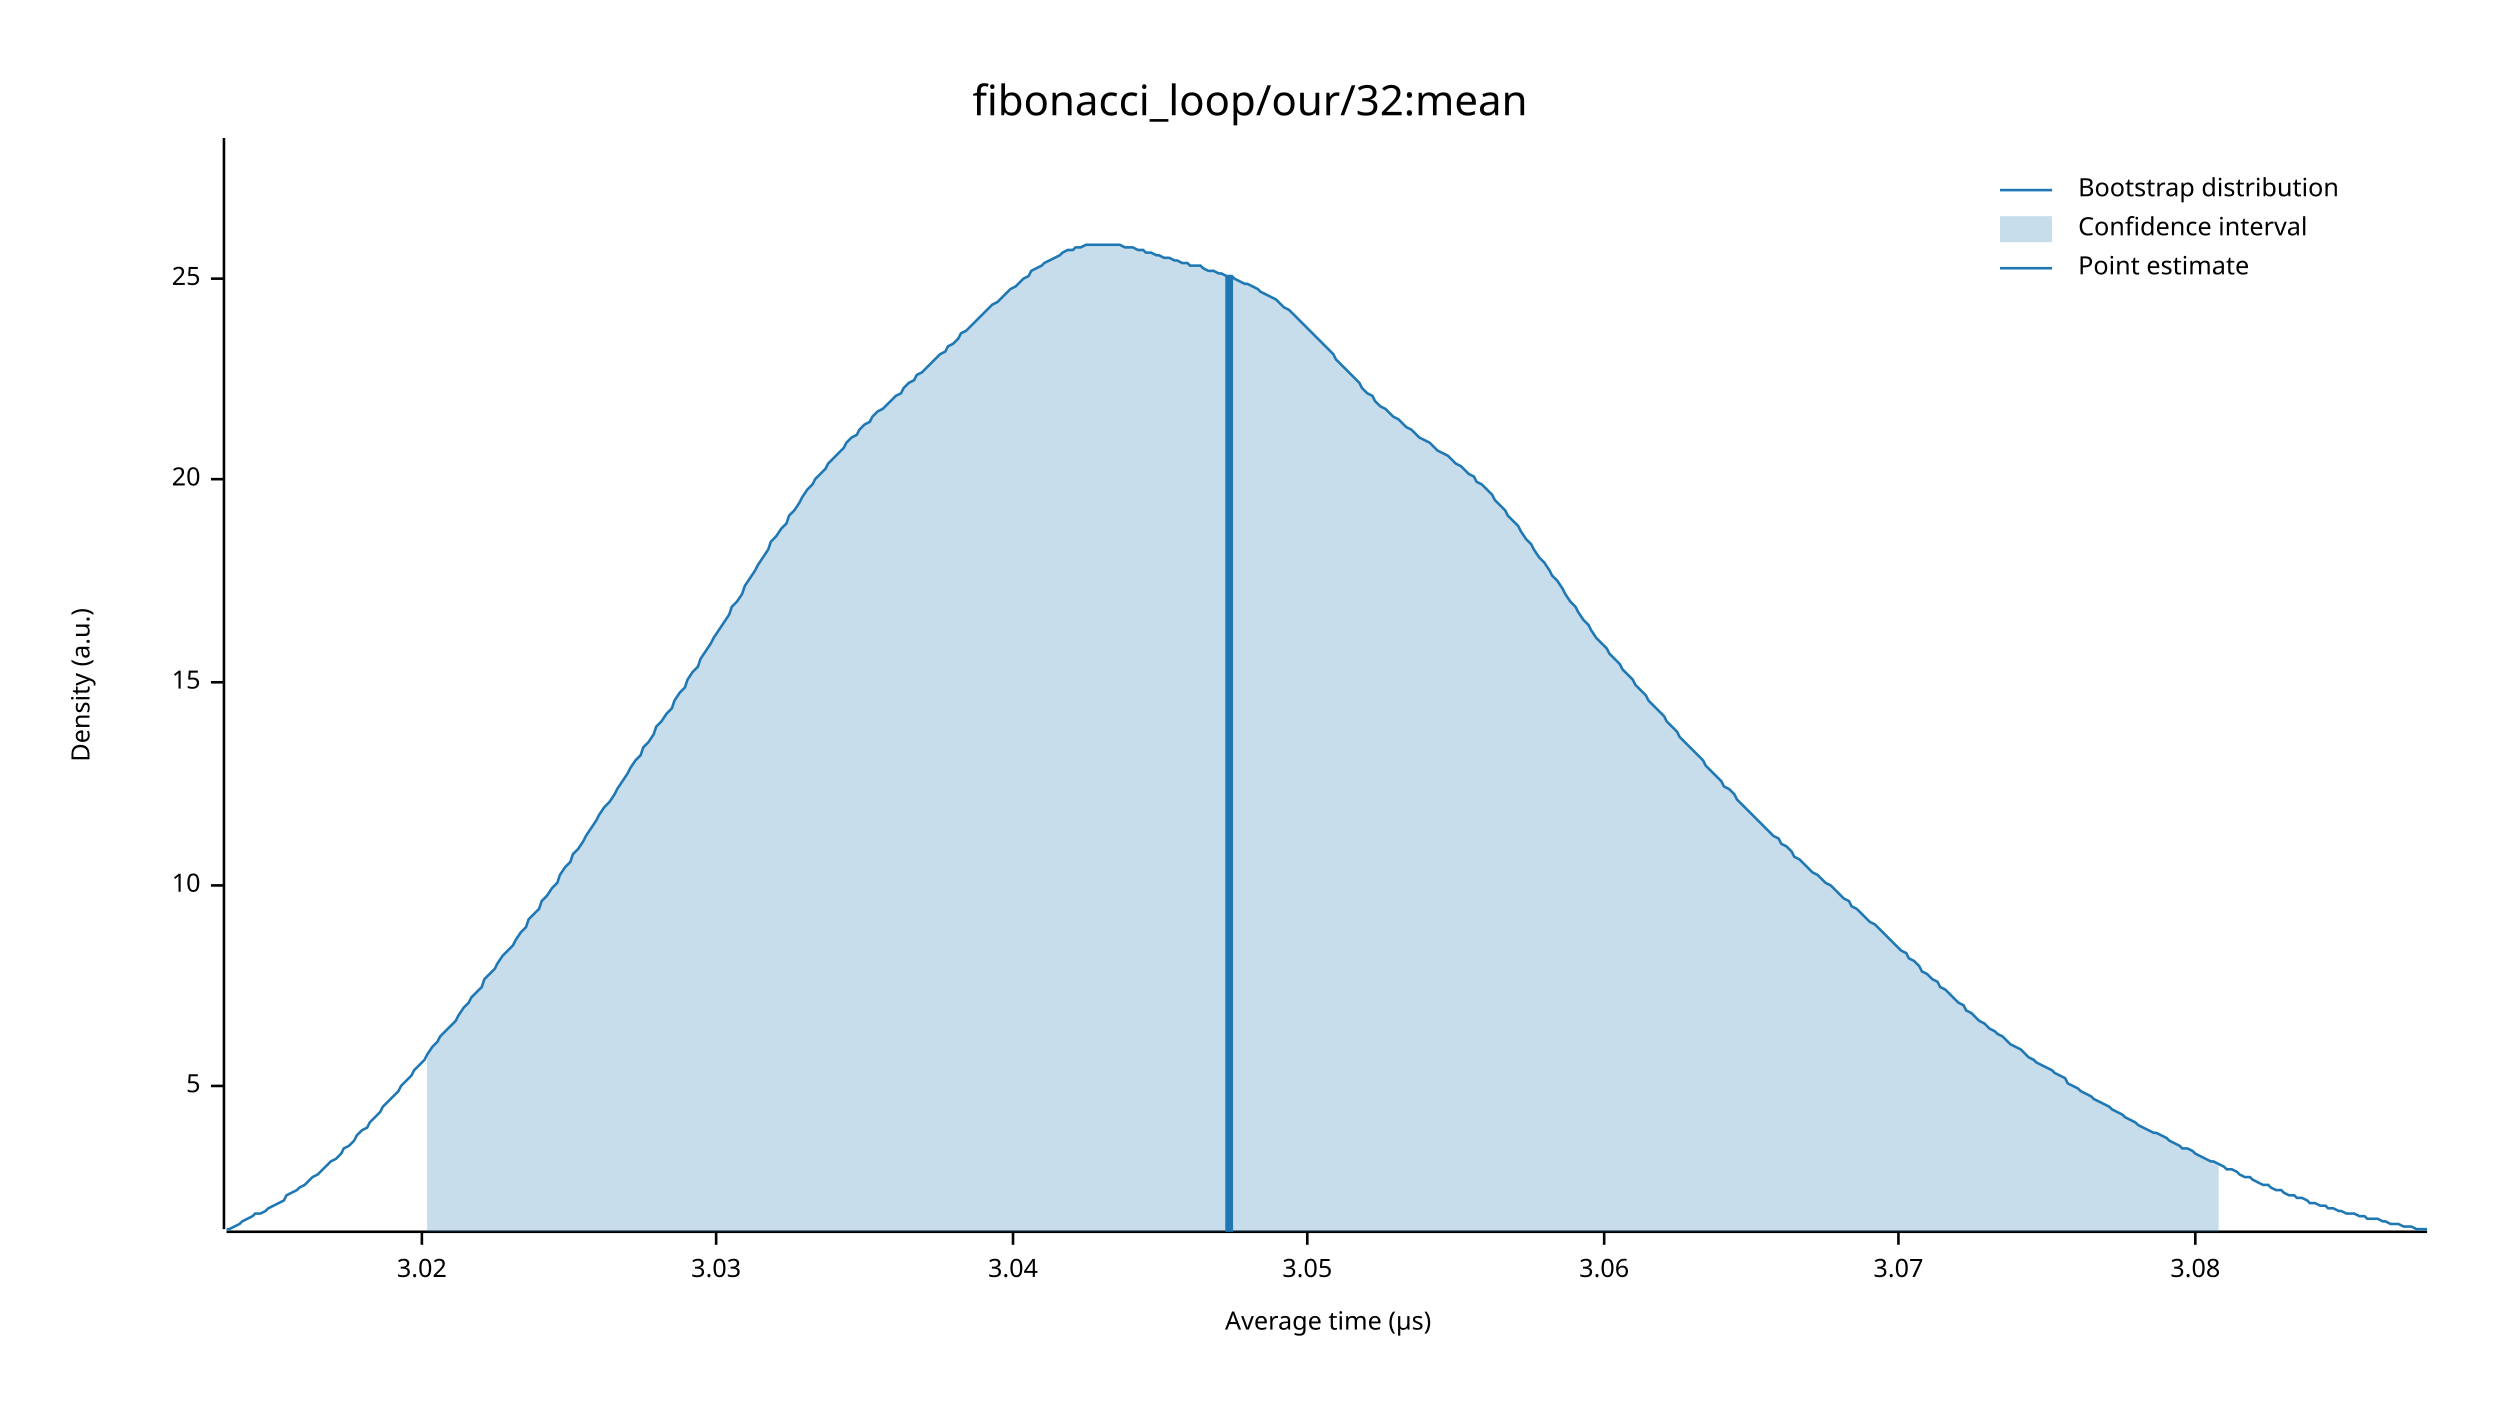
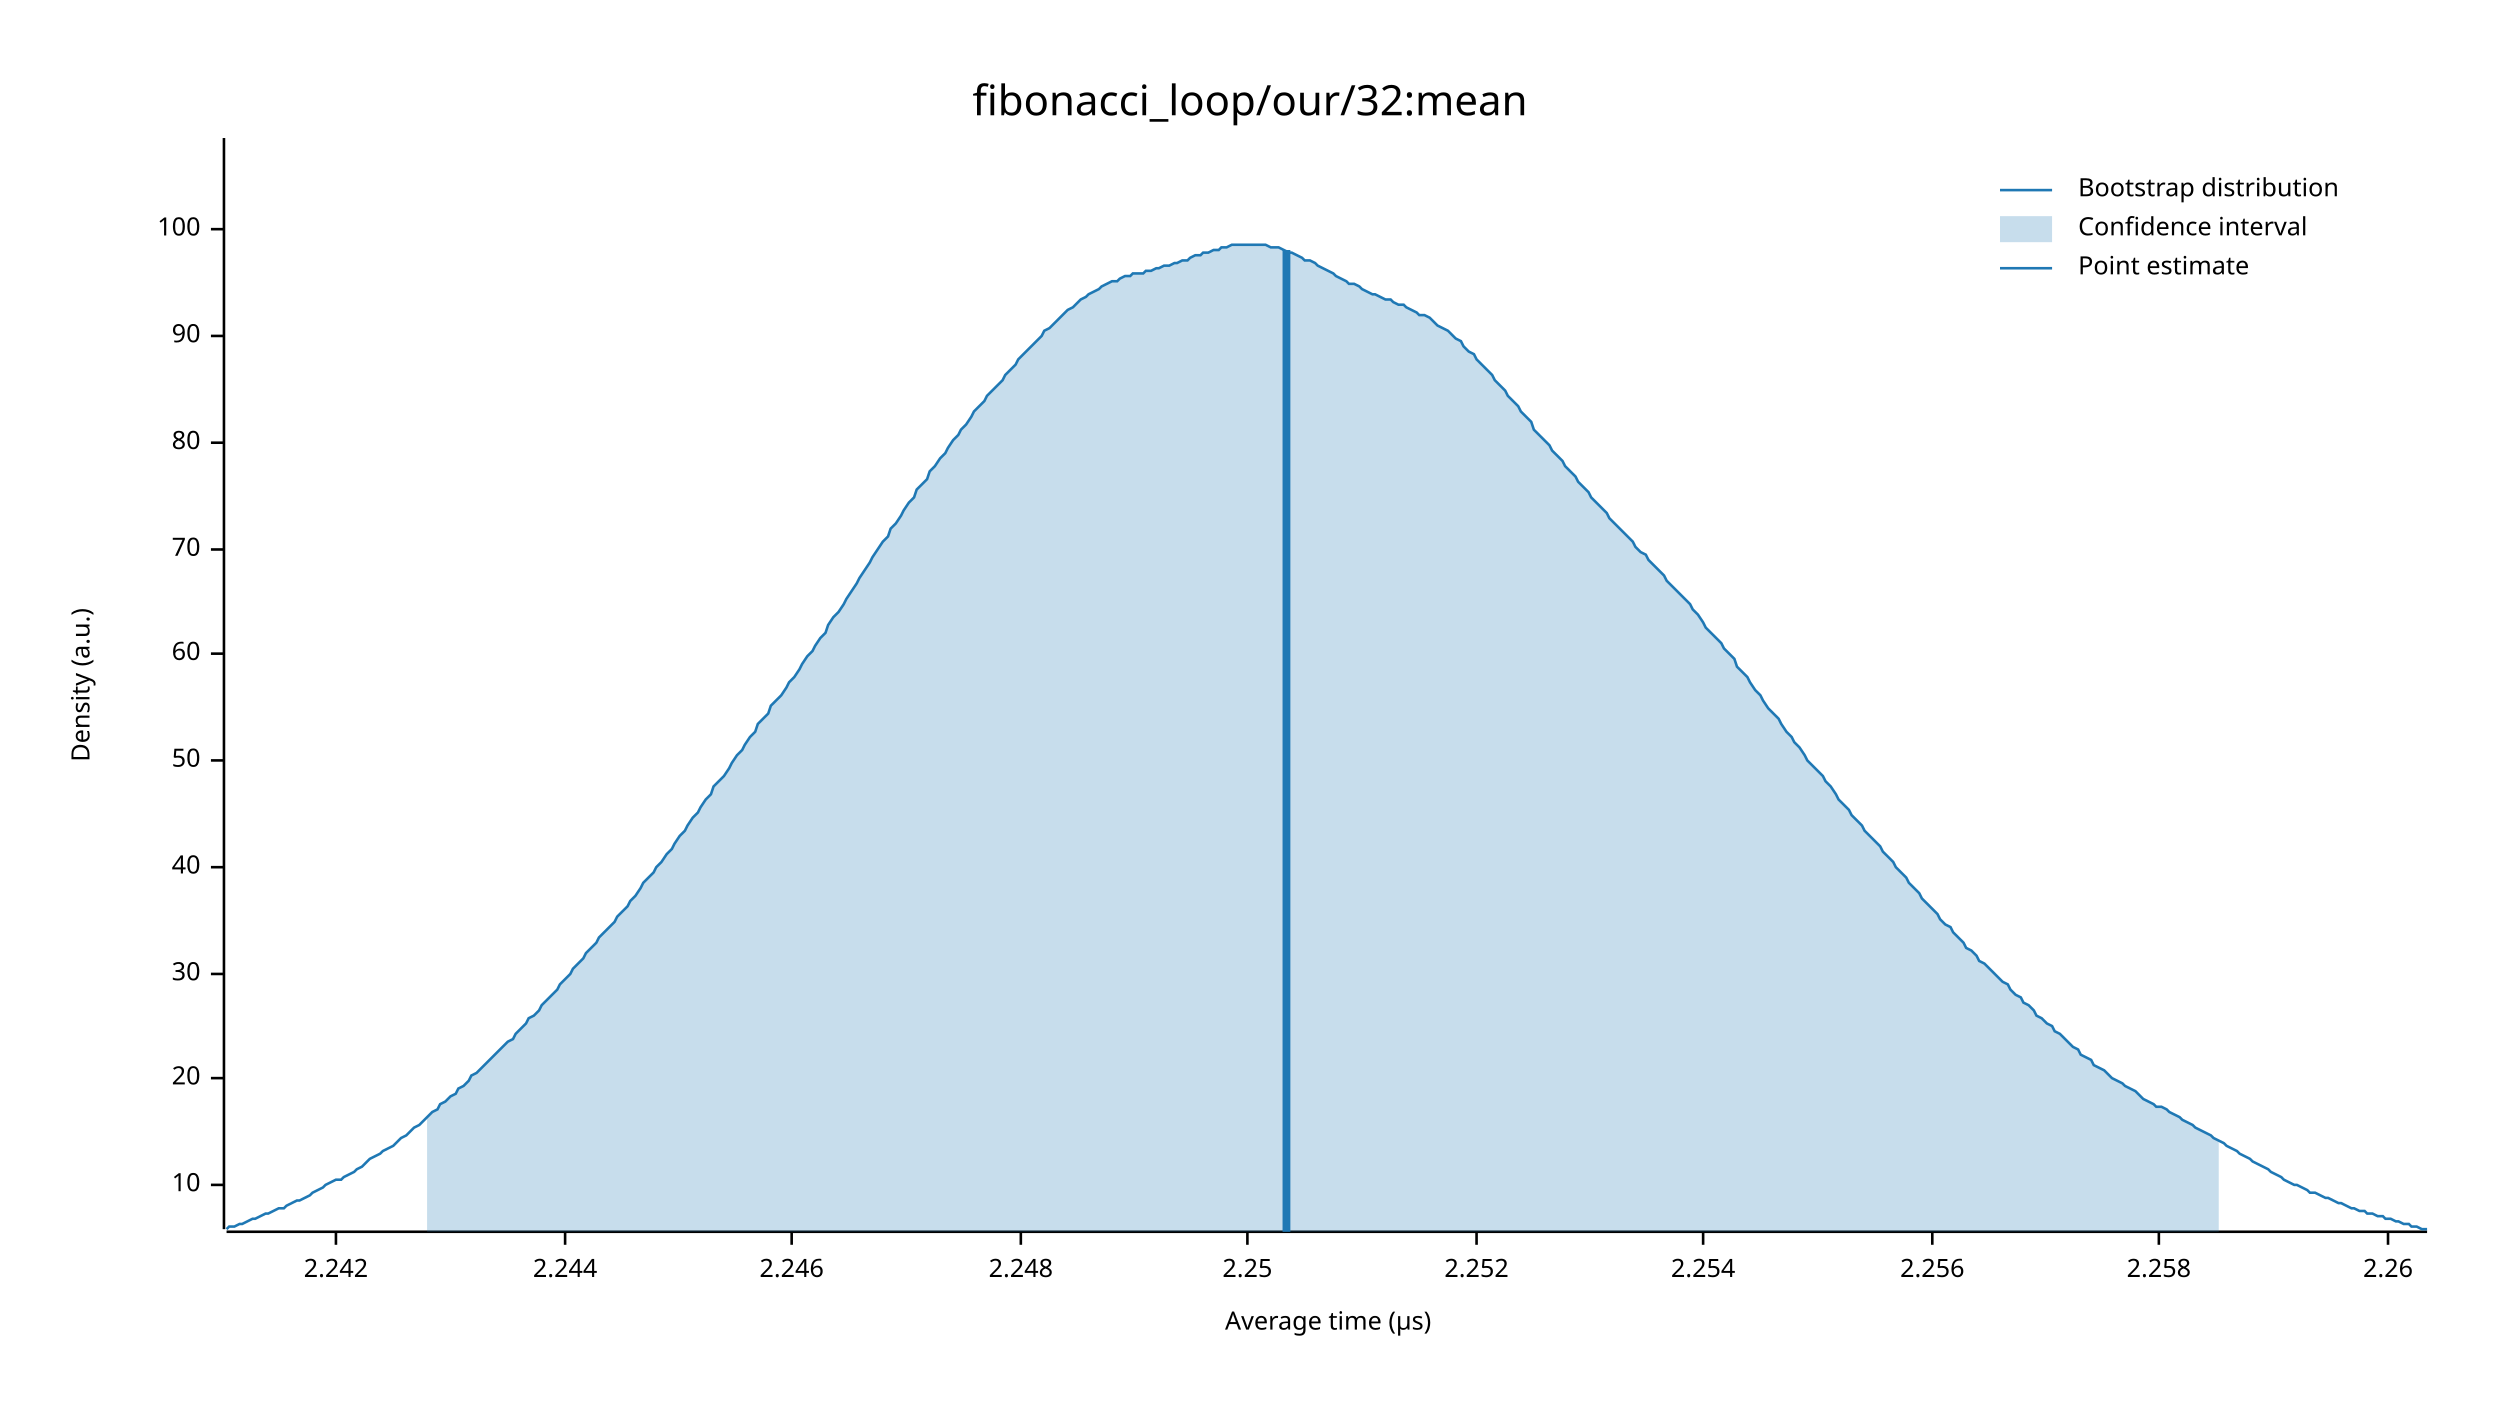
<svg xmlns="http://www.w3.org/2000/svg" width="960" height="540" viewBox="0 0 960 540">
  <text x="480" y="32" dy="0.76em" text-anchor="middle" font-family="sans-serif" font-size="16.129" opacity="1" fill="#000000">
fibonacci_loop/our/32:mean
</text>
  <text x="27" y="263" dy="0.76em" text-anchor="middle" font-family="sans-serif" font-size="9.677" opacity="1" fill="#000000" transform="rotate(270, 27, 263)">
Density (a.u.)
</text>
  <text x="510" y="513" dy="-0.5ex" text-anchor="middle" font-family="sans-serif" font-size="9.677" opacity="1" fill="#000000">
Average time (µs)
</text>
  <polyline fill="none" opacity="1" stroke="#000000" stroke-width="1" points="86,53 86,472 " />
-   <text x="77" y="417" dy="0.5ex" text-anchor="end" font-family="sans-serif" font-size="9.677" opacity="1" fill="#000000">
- 5
- </text>
-   <polyline fill="none" opacity="1" stroke="#000000" stroke-width="1" points="81,417 86,417 " />
-   <text x="77" y="340" dy="0.5ex" text-anchor="end" font-family="sans-serif" font-size="9.677" opacity="1" fill="#000000">
+   <text x="77" y="455" dy="0.5ex" text-anchor="end" font-family="sans-serif" font-size="9.677" opacity="1" fill="#000000">
10
</text>
-   <polyline fill="none" opacity="1" stroke="#000000" stroke-width="1" points="81,340 86,340 " />
-   <text x="77" y="262" dy="0.5ex" text-anchor="end" font-family="sans-serif" font-size="9.677" opacity="1" fill="#000000">
- 15
- </text>
-   <polyline fill="none" opacity="1" stroke="#000000" stroke-width="1" points="81,262 86,262 " />
-   <text x="77" y="184" dy="0.5ex" text-anchor="end" font-family="sans-serif" font-size="9.677" opacity="1" fill="#000000">
+   <polyline fill="none" opacity="1" stroke="#000000" stroke-width="1" points="81,455 86,455 " />
+   <text x="77" y="414" dy="0.5ex" text-anchor="end" font-family="sans-serif" font-size="9.677" opacity="1" fill="#000000">
20
</text>
-   <polyline fill="none" opacity="1" stroke="#000000" stroke-width="1" points="81,184 86,184 " />
-   <text x="77" y="107" dy="0.5ex" text-anchor="end" font-family="sans-serif" font-size="9.677" opacity="1" fill="#000000">
- 25
+   <polyline fill="none" opacity="1" stroke="#000000" stroke-width="1" points="81,414 86,414 " />
+   <text x="77" y="374" dy="0.5ex" text-anchor="end" font-family="sans-serif" font-size="9.677" opacity="1" fill="#000000">
+ 30
</text>
-   <polyline fill="none" opacity="1" stroke="#000000" stroke-width="1" points="81,107 86,107 " />
+   <polyline fill="none" opacity="1" stroke="#000000" stroke-width="1" points="81,374 86,374 " />
+   <text x="77" y="333" dy="0.5ex" text-anchor="end" font-family="sans-serif" font-size="9.677" opacity="1" fill="#000000">
+ 40
+ </text>
+   <polyline fill="none" opacity="1" stroke="#000000" stroke-width="1" points="81,333 86,333 " />
+   <text x="77" y="292" dy="0.5ex" text-anchor="end" font-family="sans-serif" font-size="9.677" opacity="1" fill="#000000">
+ 50
+ </text>
+   <polyline fill="none" opacity="1" stroke="#000000" stroke-width="1" points="81,292 86,292 " />
+   <text x="77" y="251" dy="0.5ex" text-anchor="end" font-family="sans-serif" font-size="9.677" opacity="1" fill="#000000">
+ 60
+ </text>
+   <polyline fill="none" opacity="1" stroke="#000000" stroke-width="1" points="81,251 86,251 " />
+   <text x="77" y="211" dy="0.5ex" text-anchor="end" font-family="sans-serif" font-size="9.677" opacity="1" fill="#000000">
+ 70
+ </text>
+   <polyline fill="none" opacity="1" stroke="#000000" stroke-width="1" points="81,211 86,211 " />
+   <text x="77" y="170" dy="0.5ex" text-anchor="end" font-family="sans-serif" font-size="9.677" opacity="1" fill="#000000">
+ 80
+ </text>
+   <polyline fill="none" opacity="1" stroke="#000000" stroke-width="1" points="81,170 86,170 " />
+   <text x="77" y="129" dy="0.5ex" text-anchor="end" font-family="sans-serif" font-size="9.677" opacity="1" fill="#000000">
+ 90
+ </text>
+   <polyline fill="none" opacity="1" stroke="#000000" stroke-width="1" points="81,129 86,129 " />
+   <text x="77" y="88" dy="0.5ex" text-anchor="end" font-family="sans-serif" font-size="9.677" opacity="1" fill="#000000">
+ 100
+ </text>
+   <polyline fill="none" opacity="1" stroke="#000000" stroke-width="1" points="81,88 86,88 " />
  <polyline fill="none" opacity="1" stroke="#000000" stroke-width="1" points="87,473 932,473 " />
-   <text x="162" y="483" dy="0.76em" text-anchor="middle" font-family="sans-serif" font-size="9.677" opacity="1" fill="#000000">
- 3.02
+   <text x="129" y="483" dy="0.76em" text-anchor="middle" font-family="sans-serif" font-size="9.677" opacity="1" fill="#000000">
+ 2.242
</text>
-   <polyline fill="none" opacity="1" stroke="#000000" stroke-width="1" points="162,473 162,478 " />
-   <text x="275" y="483" dy="0.76em" text-anchor="middle" font-family="sans-serif" font-size="9.677" opacity="1" fill="#000000">
- 3.03
+   <polyline fill="none" opacity="1" stroke="#000000" stroke-width="1" points="129,473 129,478 " />
+   <text x="217" y="483" dy="0.76em" text-anchor="middle" font-family="sans-serif" font-size="9.677" opacity="1" fill="#000000">
+ 2.244
</text>
-   <polyline fill="none" opacity="1" stroke="#000000" stroke-width="1" points="275,473 275,478 " />
-   <text x="389" y="483" dy="0.76em" text-anchor="middle" font-family="sans-serif" font-size="9.677" opacity="1" fill="#000000">
- 3.04
+   <polyline fill="none" opacity="1" stroke="#000000" stroke-width="1" points="217,473 217,478 " />
+   <text x="304" y="483" dy="0.76em" text-anchor="middle" font-family="sans-serif" font-size="9.677" opacity="1" fill="#000000">
+ 2.246
</text>
-   <polyline fill="none" opacity="1" stroke="#000000" stroke-width="1" points="389,473 389,478 " />
-   <text x="502" y="483" dy="0.76em" text-anchor="middle" font-family="sans-serif" font-size="9.677" opacity="1" fill="#000000">
- 3.05
+   <polyline fill="none" opacity="1" stroke="#000000" stroke-width="1" points="304,473 304,478 " />
+   <text x="392" y="483" dy="0.76em" text-anchor="middle" font-family="sans-serif" font-size="9.677" opacity="1" fill="#000000">
+ 2.248
</text>
-   <polyline fill="none" opacity="1" stroke="#000000" stroke-width="1" points="502,473 502,478 " />
-   <text x="616" y="483" dy="0.76em" text-anchor="middle" font-family="sans-serif" font-size="9.677" opacity="1" fill="#000000">
- 3.06
+   <polyline fill="none" opacity="1" stroke="#000000" stroke-width="1" points="392,473 392,478 " />
+   <text x="479" y="483" dy="0.76em" text-anchor="middle" font-family="sans-serif" font-size="9.677" opacity="1" fill="#000000">
+ 2.25
</text>
-   <polyline fill="none" opacity="1" stroke="#000000" stroke-width="1" points="616,473 616,478 " />
-   <text x="729" y="483" dy="0.76em" text-anchor="middle" font-family="sans-serif" font-size="9.677" opacity="1" fill="#000000">
- 3.07
+   <polyline fill="none" opacity="1" stroke="#000000" stroke-width="1" points="479,473 479,478 " />
+   <text x="567" y="483" dy="0.76em" text-anchor="middle" font-family="sans-serif" font-size="9.677" opacity="1" fill="#000000">
+ 2.252
</text>
-   <polyline fill="none" opacity="1" stroke="#000000" stroke-width="1" points="729,473 729,478 " />
-   <text x="843" y="483" dy="0.76em" text-anchor="middle" font-family="sans-serif" font-size="9.677" opacity="1" fill="#000000">
- 3.08
+   <polyline fill="none" opacity="1" stroke="#000000" stroke-width="1" points="567,473 567,478 " />
+   <text x="654" y="483" dy="0.76em" text-anchor="middle" font-family="sans-serif" font-size="9.677" opacity="1" fill="#000000">
+ 2.254
</text>
-   <polyline fill="none" opacity="1" stroke="#000000" stroke-width="1" points="843,473 843,478 " />
-   <polyline fill="none" opacity="1" stroke="#1F78B4" stroke-width="1" points="87,472 88,472 90,471 92,470 93,469 95,468 97,467 98,466 100,466 102,465 103,464 105,463 107,462 109,461 110,459 112,458 114,457 115,456 117,455 119,453 120,452 122,451 124,449 125,448 127,446 129,445 131,443 132,441 134,440 136,438 137,436 139,434 141,433 142,431 144,429 146,427 147,425 149,423 151,421 153,419 154,417 156,415 158,413 159,411 161,409 163,407 164,405 166,402 168,400 169,398 171,396 173,394 175,392 176,390 178,387 180,385 181,383 183,381 185,379 186,376 188,374 190,372 191,370 193,367 195,365 197,363 198,361 200,358 202,356 203,353 205,351 207,349 208,346 210,344 212,341 214,339 215,336 217,333 219,331 220,328 222,326 224,323 225,321 227,318 229,315 230,313 232,310 234,308 236,305 237,303 239,300 241,297 242,295 244,292 246,290 247,287 249,285 251,282 252,279 254,277 256,274 258,272 259,269 261,266 263,264 264,261 266,258 268,256 269,253 271,250 273,247 274,245 276,242 278,239 280,236 281,233 283,231 285,228 286,225 288,222 290,219 291,217 293,214 295,211 296,208 298,206 300,203 302,201 303,198 305,196 307,193 308,191 310,188 312,186 313,184 315,182 317,180 318,178 320,176 322,174 324,172 325,170 327,168 329,167 330,165 332,163 334,162 335,160 337,158 339,157 341,155 342,154 344,152 346,151 347,149 349,147 351,146 352,144 354,143 356,141 357,140 359,138 361,136 363,135 364,133 366,132 368,130 369,128 371,127 373,125 374,124 376,122 378,120 379,119 381,117 383,116 385,114 386,113 388,111 390,110 391,109 393,107 395,106 396,104 398,103 400,102 401,101 403,100 405,99 407,98 408,97 410,96 412,96 413,95 415,95 417,94 418,94 420,94 422,94 423,94 425,94 427,94 429,94 430,94 432,95 434,95 435,95 437,96 439,96 440,97 442,97 444,98 445,98 447,99 449,99 451,100 452,100 454,101 456,101 457,102 459,102 461,102 462,103 464,104 466,104 468,105 469,105 471,106 473,106 474,107 476,108 478,109 479,109 481,110 483,111 484,112 486,113 488,114 490,115 491,116 493,118 495,119 496,120 498,122 500,124 501,125 503,127 505,129 506,130 508,132 510,134 512,136 513,138 515,140 517,142 518,143 520,145 522,147 523,149 525,151 527,152 528,154 530,156 532,157 534,159 535,160 537,161 539,163 540,164 542,165 544,167 545,168 547,169 549,170 550,171 552,173 554,174 556,175 557,176 559,178 561,179 562,180 564,182 566,183 567,185 569,186 571,188 573,190 574,192 576,194 578,196 579,198 581,200 583,202 584,204 586,207 588,209 589,211 591,214 593,216 595,219 596,221 598,223 600,226 601,228 603,231 605,233 606,235 608,238 610,240 611,242 613,245 615,247 617,249 618,251 620,253 622,255 623,257 625,259 627,261 628,263 630,265 632,267 633,269 635,271 637,273 639,275 640,277 642,279 644,281 645,283 647,285 649,287 650,288 652,290 654,292 655,294 657,296 659,298 661,300 662,302 664,303 666,305 667,307 669,309 671,311 672,312 674,314 676,316 677,317 679,319 681,321 683,322 684,324 686,325 688,327 689,329 691,330 693,332 694,333 696,335 698,336 700,338 701,339 703,340 705,342 706,343 708,345 710,346 711,348 713,349 715,351 716,352 718,354 720,355 722,357 723,358 725,360 727,362 728,363 730,365 732,366 733,368 735,369 737,371 738,373 740,374 742,376 744,377 745,379 747,380 749,382 750,383 752,385 754,386 755,388 757,389 759,391 760,392 762,393 764,395 766,396 767,397 769,398 771,400 772,401 774,402 776,403 777,404 779,406 781,407 782,408 784,409 786,410 788,411 789,412 791,413 793,414 794,416 796,417 798,418 799,419 801,420 803,421 804,422 806,423 808,424 810,425 811,426 813,427 815,428 816,429 818,430 820,431 821,432 823,433 825,434 827,435 828,435 830,436 832,437 833,438 835,439 837,440 838,441 840,441 842,442 843,443 845,444 847,445 849,446 850,446 852,447 854,448 855,449 857,449 859,450 860,451 862,452 864,452 865,453 867,454 869,455 871,455 872,456 874,457 876,457 877,458 879,459 881,459 882,460 884,460 886,461 887,462 889,462 891,463 893,463 894,464 896,464 898,465 899,465 901,466 903,466 904,466 906,467 908,467 909,468 911,468 913,468 915,469 916,469 918,470 920,470 921,470 923,471 925,471 926,471 928,472 930,472 932,472 " />
-   <polygon opacity="0.25" fill="#1F78B4" points="164,405 166,402 168,400 169,398 171,396 173,394 175,392 176,390 178,387 180,385 181,383 183,381 185,379 186,376 188,374 190,372 191,370 193,367 195,365 197,363 198,361 200,358 202,356 203,353 205,351 207,349 208,346 210,344 212,341 214,339 215,336 217,333 219,331 220,328 222,326 224,323 225,321 227,318 229,315 230,313 232,310 234,308 236,305 237,303 239,300 241,297 242,295 244,292 246,290 247,287 249,285 251,282 252,279 254,277 256,274 258,272 259,269 261,266 263,264 264,261 266,258 268,256 269,253 271,250 273,247 274,245 276,242 278,239 280,236 281,233 283,231 285,228 286,225 288,222 290,219 291,217 293,214 295,211 296,208 298,206 300,203 302,201 303,198 305,196 307,193 308,191 310,188 312,186 313,184 315,182 317,180 318,178 320,176 322,174 324,172 325,170 327,168 329,167 330,165 332,163 334,162 335,160 337,158 339,157 341,155 342,154 344,152 346,151 347,149 349,147 351,146 352,144 354,143 356,141 357,140 359,138 361,136 363,135 364,133 366,132 368,130 369,128 371,127 373,125 374,124 376,122 378,120 379,119 381,117 383,116 385,114 386,113 388,111 390,110 391,109 393,107 395,106 396,104 398,103 400,102 401,101 403,100 405,99 407,98 408,97 410,96 412,96 413,95 415,95 417,94 418,94 420,94 422,94 423,94 425,94 427,94 429,94 430,94 432,95 434,95 435,95 437,96 439,96 440,97 442,97 444,98 445,98 447,99 449,99 451,100 452,100 454,101 456,101 457,102 459,102 461,102 462,103 464,104 466,104 468,105 469,105 471,106 473,106 474,107 476,108 478,109 479,109 481,110 483,111 484,112 486,113 488,114 490,115 491,116 493,118 495,119 496,120 498,122 500,124 501,125 503,127 505,129 506,130 508,132 510,134 512,136 513,138 515,140 517,142 518,143 520,145 522,147 523,149 525,151 527,152 528,154 530,156 532,157 534,159 535,160 537,161 539,163 540,164 542,165 544,167 545,168 547,169 549,170 550,171 552,173 554,174 556,175 557,176 559,178 561,179 562,180 564,182 566,183 567,185 569,186 571,188 573,190 574,192 576,194 578,196 579,198 581,200 583,202 584,204 586,207 588,209 589,211 591,214 593,216 595,219 596,221 598,223 600,226 601,228 603,231 605,233 606,235 608,238 610,240 611,242 613,245 615,247 617,249 618,251 620,253 622,255 623,257 625,259 627,261 628,263 630,265 632,267 633,269 635,271 637,273 639,275 640,277 642,279 644,281 645,283 647,285 649,287 650,288 652,290 654,292 655,294 657,296 659,298 661,300 662,302 664,303 666,305 667,307 669,309 671,311 672,312 674,314 676,316 677,317 679,319 681,321 683,322 684,324 686,325 688,327 689,329 691,330 693,332 694,333 696,335 698,336 700,338 701,339 703,340 705,342 706,343 708,345 710,346 711,348 713,349 715,351 716,352 718,354 720,355 722,357 723,358 725,360 727,362 728,363 730,365 732,366 733,368 735,369 737,371 738,373 740,374 742,376 744,377 745,379 747,380 749,382 750,383 752,385 754,386 755,388 757,389 759,391 760,392 762,393 764,395 766,396 767,397 769,398 771,400 772,401 774,402 776,403 777,404 779,406 781,407 782,408 784,409 786,410 788,411 789,412 791,413 793,414 794,416 796,417 798,418 799,419 801,420 803,421 804,422 806,423 808,424 810,425 811,426 813,427 815,428 816,429 818,430 820,431 821,432 823,433 825,434 827,435 828,435 830,436 832,437 833,438 835,439 837,440 838,441 840,441 842,442 843,443 845,444 847,445 849,446 850,446 852,447 852,473 164,473 " />
-   <polyline fill="none" opacity="1" stroke="#1F78B4" stroke-width="3" points="472,473 472,106 " />
+   <polyline fill="none" opacity="1" stroke="#000000" stroke-width="1" points="654,473 654,478 " />
+   <text x="742" y="483" dy="0.76em" text-anchor="middle" font-family="sans-serif" font-size="9.677" opacity="1" fill="#000000">
+ 2.256
+ </text>
+   <polyline fill="none" opacity="1" stroke="#000000" stroke-width="1" points="742,473 742,478 " />
+   <text x="829" y="483" dy="0.76em" text-anchor="middle" font-family="sans-serif" font-size="9.677" opacity="1" fill="#000000">
+ 2.258
+ </text>
+   <polyline fill="none" opacity="1" stroke="#000000" stroke-width="1" points="829,473 829,478 " />
+   <text x="917" y="483" dy="0.76em" text-anchor="middle" font-family="sans-serif" font-size="9.677" opacity="1" fill="#000000">
+ 2.26
+ </text>
+   <polyline fill="none" opacity="1" stroke="#000000" stroke-width="1" points="917,473 917,478 " />
+   <polyline fill="none" opacity="1" stroke="#1F78B4" stroke-width="1" points="87,472 88,471 90,471 92,470 93,470 95,469 97,468 98,468 100,467 102,466 103,466 105,465 107,464 109,464 110,463 112,462 114,461 115,461 117,460 119,459 120,458 122,457 124,456 125,455 127,454 129,453 131,453 132,452 134,451 136,450 137,449 139,448 141,446 142,445 144,444 146,443 147,442 149,441 151,440 153,438 154,437 156,436 158,434 159,433 161,432 163,430 164,429 166,427 168,426 169,424 171,423 173,421 175,420 176,418 178,417 180,415 181,413 183,412 185,410 186,409 188,407 190,405 191,404 193,402 195,400 197,399 198,397 200,395 202,393 203,391 205,390 207,388 208,386 210,384 212,382 214,380 215,378 217,376 219,374 220,372 222,370 224,368 225,366 227,364 229,362 230,360 232,358 234,356 236,354 237,352 239,350 241,348 242,346 244,344 246,341 247,339 249,337 251,335 252,333 254,331 256,328 258,326 259,324 261,321 263,319 264,317 266,314 268,312 269,310 271,307 273,305 274,302 276,300 278,298 280,295 281,293 283,290 285,288 286,286 288,283 290,281 291,278 293,276 295,274 296,271 298,269 300,267 302,264 303,262 305,260 307,257 308,255 310,252 312,250 313,248 315,245 317,243 318,240 320,237 322,235 324,232 325,230 327,227 329,224 330,222 332,219 334,216 335,214 337,211 339,208 341,206 342,203 344,201 346,198 347,196 349,193 351,191 352,188 354,186 356,184 357,181 359,179 361,176 363,174 364,172 366,169 368,167 369,165 371,163 373,160 374,158 376,156 378,154 379,152 381,150 383,148 385,146 386,144 388,142 390,140 391,138 393,136 395,134 396,133 398,131 400,129 401,127 403,126 405,124 407,122 408,121 410,119 412,118 413,117 415,115 417,114 418,113 420,112 422,111 423,110 425,109 427,108 429,108 430,107 432,106 434,106 435,105 437,105 439,105 440,104 442,104 444,103 445,103 447,102 449,102 451,101 452,101 454,100 456,100 457,99 459,98 461,98 462,97 464,97 466,96 468,96 469,95 471,95 473,94 474,94 476,94 478,94 479,94 481,94 483,94 484,94 486,94 488,95 490,95 491,95 493,96 495,97 496,97 498,98 500,99 501,100 503,100 505,101 506,102 508,103 510,104 512,105 513,106 515,107 517,108 518,109 520,109 522,110 523,111 525,112 527,113 528,113 530,114 532,115 534,115 535,116 537,117 539,117 540,118 542,119 544,120 545,121 547,121 549,122 550,123 552,125 554,126 556,127 557,128 559,130 561,131 562,133 564,135 566,136 567,138 569,140 571,142 573,144 574,146 576,148 578,150 579,152 581,154 583,156 584,158 586,160 588,162 589,165 591,167 593,169 595,171 596,173 598,175 600,177 601,179 603,181 605,183 606,185 608,187 610,189 611,191 613,193 615,195 617,197 618,199 620,201 622,203 623,204 625,206 627,208 628,210 630,212 632,213 633,215 635,217 637,219 639,221 640,223 642,225 644,227 645,228 647,230 649,232 650,234 652,236 654,239 655,241 657,243 659,245 661,247 662,249 664,251 666,253 667,256 669,258 671,260 672,262 674,265 676,267 677,269 679,272 681,274 683,276 684,278 686,281 688,283 689,285 691,287 693,290 694,292 696,294 698,296 700,298 701,300 703,302 705,305 706,307 708,309 710,311 711,313 713,315 715,317 716,319 718,321 720,323 722,325 723,327 725,329 727,331 728,333 730,335 732,337 733,339 735,341 737,343 738,345 740,347 742,349 744,351 745,353 747,355 749,356 750,358 752,360 754,362 755,364 757,365 759,367 760,369 762,370 764,372 766,374 767,375 769,377 771,378 772,380 774,382 776,383 777,385 779,386 781,388 782,390 784,391 786,393 788,394 789,396 791,397 793,399 794,400 796,402 798,403 799,405 801,406 803,407 804,409 806,410 808,411 810,413 811,414 813,415 815,416 816,417 818,418 820,419 821,420 823,422 825,423 827,424 828,425 830,425 832,426 833,427 835,428 837,429 838,430 840,431 842,432 843,433 845,434 847,435 849,436 850,437 852,438 854,439 855,440 857,441 859,442 860,443 862,444 864,445 865,446 867,447 869,448 871,449 872,450 874,451 876,452 877,453 879,454 881,455 882,455 884,456 886,457 887,458 889,458 891,459 893,460 894,460 896,461 898,462 899,462 901,463 903,464 904,464 906,465 908,465 909,466 911,466 913,467 915,467 916,468 918,468 920,469 921,469 923,470 925,470 926,471 928,471 930,472 932,472 " />
+   <polygon opacity="0.25" fill="#1F78B4" points="164,429 166,427 168,426 169,424 171,423 173,421 175,420 176,418 178,417 180,415 181,413 183,412 185,410 186,409 188,407 190,405 191,404 193,402 195,400 197,399 198,397 200,395 202,393 203,391 205,390 207,388 208,386 210,384 212,382 214,380 215,378 217,376 219,374 220,372 222,370 224,368 225,366 227,364 229,362 230,360 232,358 234,356 236,354 237,352 239,350 241,348 242,346 244,344 246,341 247,339 249,337 251,335 252,333 254,331 256,328 258,326 259,324 261,321 263,319 264,317 266,314 268,312 269,310 271,307 273,305 274,302 276,300 278,298 280,295 281,293 283,290 285,288 286,286 288,283 290,281 291,278 293,276 295,274 296,271 298,269 300,267 302,264 303,262 305,260 307,257 308,255 310,252 312,250 313,248 315,245 317,243 318,240 320,237 322,235 324,232 325,230 327,227 329,224 330,222 332,219 334,216 335,214 337,211 339,208 341,206 342,203 344,201 346,198 347,196 349,193 351,191 352,188 354,186 356,184 357,181 359,179 361,176 363,174 364,172 366,169 368,167 369,165 371,163 373,160 374,158 376,156 378,154 379,152 381,150 383,148 385,146 386,144 388,142 390,140 391,138 393,136 395,134 396,133 398,131 400,129 401,127 403,126 405,124 407,122 408,121 410,119 412,118 413,117 415,115 417,114 418,113 420,112 422,111 423,110 425,109 427,108 429,108 430,107 432,106 434,106 435,105 437,105 439,105 440,104 442,104 444,103 445,103 447,102 449,102 451,101 452,101 454,100 456,100 457,99 459,98 461,98 462,97 464,97 466,96 468,96 469,95 471,95 473,94 474,94 476,94 478,94 479,94 481,94 483,94 484,94 486,94 488,95 490,95 491,95 493,96 495,97 496,97 498,98 500,99 501,100 503,100 505,101 506,102 508,103 510,104 512,105 513,106 515,107 517,108 518,109 520,109 522,110 523,111 525,112 527,113 528,113 530,114 532,115 534,115 535,116 537,117 539,117 540,118 542,119 544,120 545,121 547,121 549,122 550,123 552,125 554,126 556,127 557,128 559,130 561,131 562,133 564,135 566,136 567,138 569,140 571,142 573,144 574,146 576,148 578,150 579,152 581,154 583,156 584,158 586,160 588,162 589,165 591,167 593,169 595,171 596,173 598,175 600,177 601,179 603,181 605,183 606,185 608,187 610,189 611,191 613,193 615,195 617,197 618,199 620,201 622,203 623,204 625,206 627,208 628,210 630,212 632,213 633,215 635,217 637,219 639,221 640,223 642,225 644,227 645,228 647,230 649,232 650,234 652,236 654,239 655,241 657,243 659,245 661,247 662,249 664,251 666,253 667,256 669,258 671,260 672,262 674,265 676,267 677,269 679,272 681,274 683,276 684,278 686,281 688,283 689,285 691,287 693,290 694,292 696,294 698,296 700,298 701,300 703,302 705,305 706,307 708,309 710,311 711,313 713,315 715,317 716,319 718,321 720,323 722,325 723,327 725,329 727,331 728,333 730,335 732,337 733,339 735,341 737,343 738,345 740,347 742,349 744,351 745,353 747,355 749,356 750,358 752,360 754,362 755,364 757,365 759,367 760,369 762,370 764,372 766,374 767,375 769,377 771,378 772,380 774,382 776,383 777,385 779,386 781,388 782,390 784,391 786,393 788,394 789,396 791,397 793,399 794,400 796,402 798,403 799,405 801,406 803,407 804,409 806,410 808,411 810,413 811,414 813,415 815,416 816,417 818,418 820,419 821,420 823,422 825,423 827,424 828,425 830,425 832,426 833,427 835,428 837,429 838,430 840,431 842,432 843,433 845,434 847,435 849,436 850,437 852,438 852,473 164,473 " />
+   <polyline fill="none" opacity="1" stroke="#1F78B4" stroke-width="3" points="494,473 494,96 " />
  <text x="798" y="68" dy="0.76em" text-anchor="start" font-family="sans-serif" font-size="9.677" opacity="1" fill="#000000">
Bootstrap distribution
</text>
  <text x="798" y="83" dy="0.76em" text-anchor="start" font-family="sans-serif" font-size="9.677" opacity="1" fill="#000000">
Confidence interval
</text>
  <text x="798" y="98" dy="0.76em" text-anchor="start" font-family="sans-serif" font-size="9.677" opacity="1" fill="#000000">
Point estimate
</text>
  <polyline fill="none" opacity="1" stroke="#1F78B4" stroke-width="1" points="768,73 788,73 " />
  <rect x="768" y="83" width="20" height="10" opacity="0.25" fill="#1F78B4" stroke="none" />
  <polyline fill="none" opacity="1" stroke="#1F78B4" stroke-width="1" points="768,103 788,103 " />
</svg>
